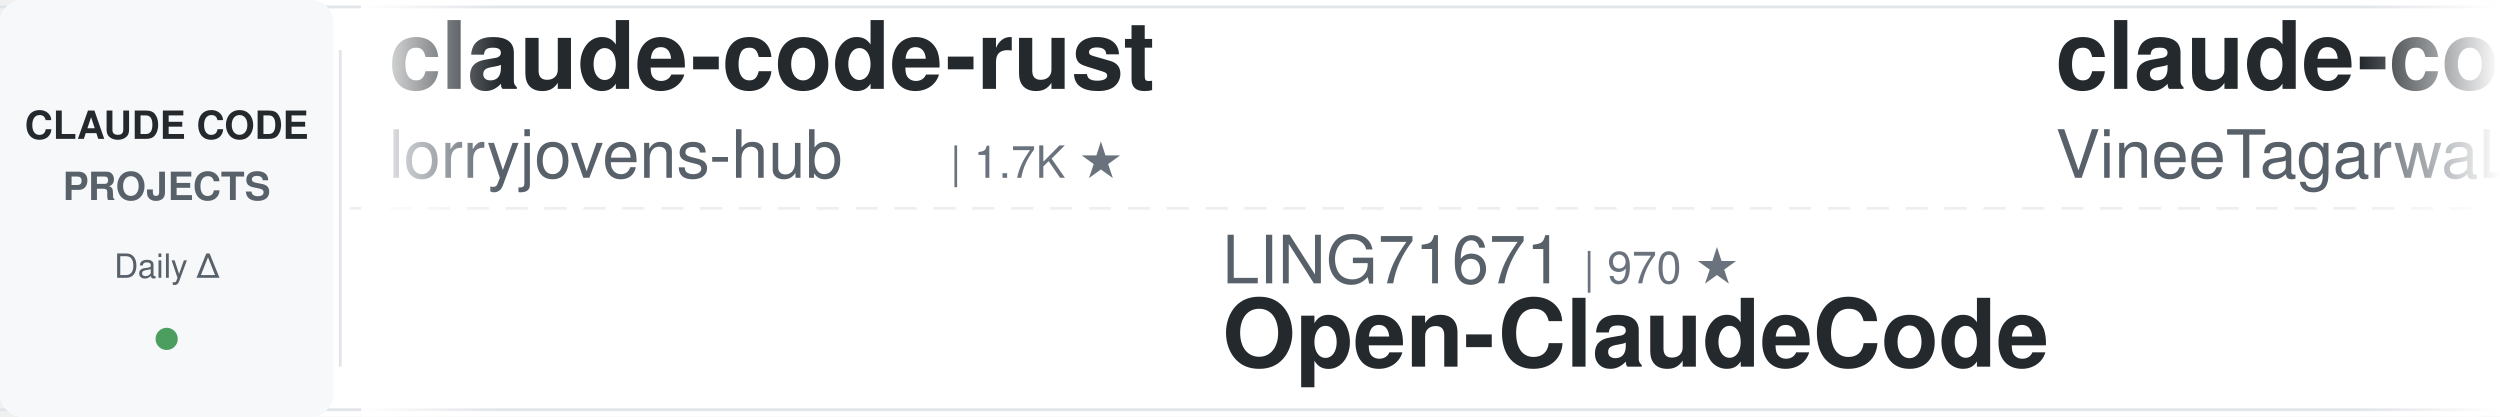
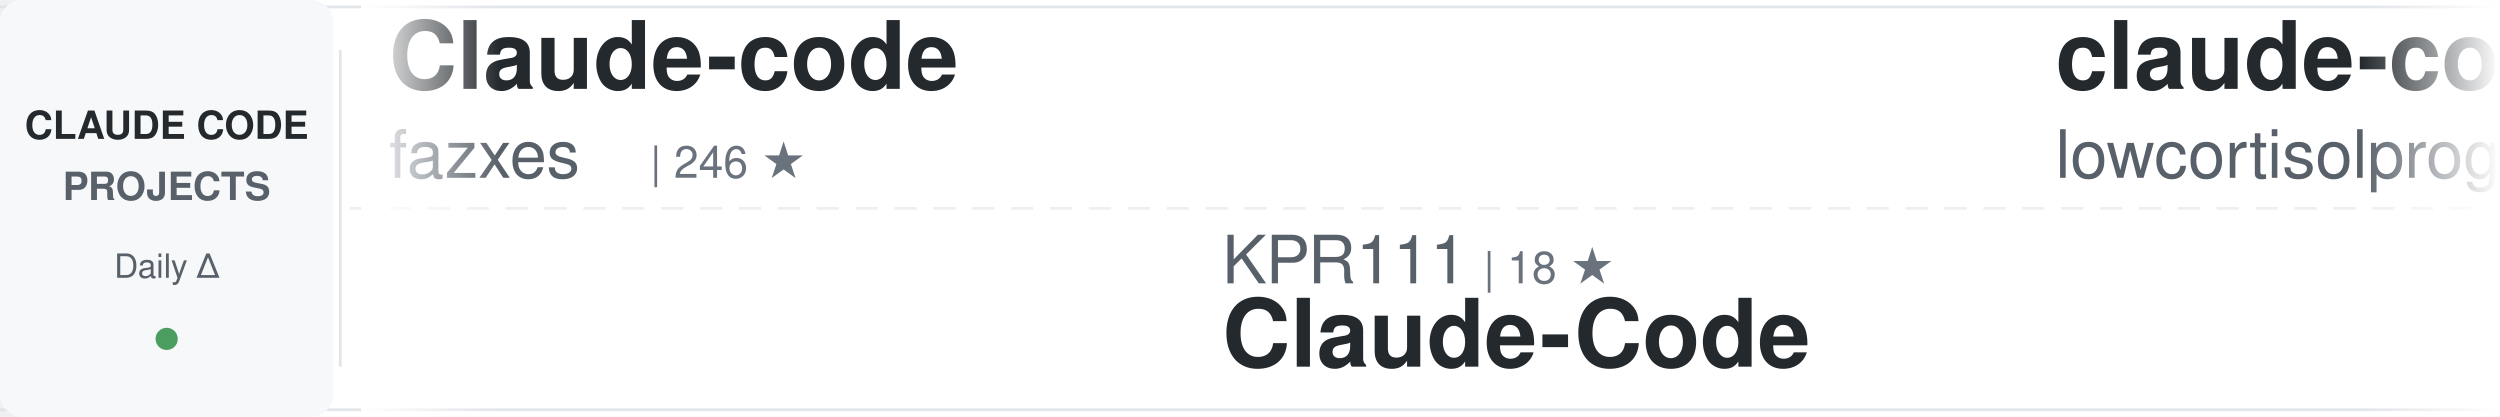
<svg xmlns="http://www.w3.org/2000/svg" width="900" height="150">
  <defs>
    <linearGradient id="awesomeLeftFade" x1="0%" y1="0%" x2="100%" y2="0%">
      <stop offset="0%" style="stop-color:#ffffff;stop-opacity:1" />
      <stop offset="100%" style="stop-color:#ffffff;stop-opacity:0" />
    </linearGradient>
    <linearGradient id="awesomeRightFade" x1="0%" y1="0%" x2="100%" y2="0%">
      <stop offset="0%" style="stop-color:#ffffff;stop-opacity:0" />
      <stop offset="100%" style="stop-color:#ffffff;stop-opacity:1" />
    </linearGradient>
  </defs>
  <rect width="900" height="150" fill="#ffffff" rx="8" />
  <rect x="0" y="2" width="900" height="1" fill="#e1e4e8" />
  <rect x="0" y="147" width="900" height="1" fill="#e1e4e8" />
  <line x1="0" y1="75" x2="900" y2="75" stroke="#e1e4e8" stroke-width="1" stroke-dasharray="8 6" opacity="0.6" />
  <rect x="0" y="0" width="120" height="150" fill="#f6f8fa" rx="8" />
  <text x="60" y="50" font-family="-apple-system, BlinkMacSystemFont, 'Segoe UI', Helvetica, Arial, sans-serif" font-size="14" font-weight="600" fill="#24292e" text-anchor="middle">CLAUDE CODE</text>
  <text x="60" y="72" font-family="-apple-system, BlinkMacSystemFont, 'Segoe UI', Helvetica, Arial, sans-serif" font-size="14" font-weight="600" fill="#586069" text-anchor="middle">PROJECTS</text>
  <text x="60" y="100" font-family="-apple-system, BlinkMacSystemFont, 'Segoe UI', Helvetica, Arial, sans-serif" font-size="12" font-weight="500" fill="#586069" text-anchor="middle">Daily Δ</text>
  <circle cx="60" cy="122" r="4" fill="#22863a" opacity="0.8" />
  <rect x="122" y="18" width="1" height="114" fill="#e1e4e8" />
  <clipPath id="awesomeTickerClip">
    <rect x="130" y="0" width="770" height="150" />
  </clipPath>
  <g clip-path="url(#awesomeTickerClip)">
    <g id="awesomeTickerItems">
      <animateTransform attributeName="transform" attributeType="XML" type="translate" from="0 0" to="-3000 0" dur="54s" repeatCount="indefinite" />
      <g transform="translate(0, 0)">
-         <text x="140" y="32" font-family="-apple-system, BlinkMacSystemFont, 'Segoe UI', Helvetica, Arial, sans-serif" font-size="34" font-weight="600" fill="#24292e">claude-code-rust</text>
-         <text x="140" y="64" font-family="-apple-system, BlinkMacSystemFont, 'Segoe UI', Helvetica, Arial, sans-serif" font-size="24" font-weight="400" fill="#586069">lorryjovens-hub</text>
-         <text x="342" y="64" font-family="-apple-system, BlinkMacSystemFont, 'Segoe UI', Helvetica, Arial, sans-serif" font-size="16" font-weight="500" fill="#6a737d">| 1.7K ★</text>
+         <text x="140" y="32" font-family="-apple-system, BlinkMacSystemFont, 'Segoe UI', Helvetica, Arial, sans-serif" font-size="34" font-weight="600" fill="#24292e">Claude-code</text>
+         <text x="140" y="64" font-family="-apple-system, BlinkMacSystemFont, 'Segoe UI', Helvetica, Arial, sans-serif" font-size="24" font-weight="400" fill="#586069">fazxes</text>
+         <text x="234" y="64" font-family="-apple-system, BlinkMacSystemFont, 'Segoe UI', Helvetica, Arial, sans-serif" font-size="16" font-weight="500" fill="#6a737d">| 246 ★</text>
      </g>
      <g transform="translate(300, 0)">
-         <text x="140" y="102" font-family="-apple-system, BlinkMacSystemFont, 'Segoe UI', Helvetica, Arial, sans-serif" font-size="24" font-weight="400" fill="#586069">LING71671</text>
-         <text x="270" y="102" font-family="-apple-system, BlinkMacSystemFont, 'Segoe UI', Helvetica, Arial, sans-serif" font-size="16" font-weight="500" fill="#6a737d">| 970 ★</text>
-         <text x="140" y="132" font-family="-apple-system, BlinkMacSystemFont, 'Segoe UI', Helvetica, Arial, sans-serif" font-size="34" font-weight="600" fill="#24292e">Open-ClaudeCode</text>
+         <text x="140" y="102" font-family="-apple-system, BlinkMacSystemFont, 'Segoe UI', Helvetica, Arial, sans-serif" font-size="24" font-weight="400" fill="#586069">KPR111</text>
+         <text x="234" y="102" font-family="-apple-system, BlinkMacSystemFont, 'Segoe UI', Helvetica, Arial, sans-serif" font-size="16" font-weight="500" fill="#6a737d">| 18 ★</text>
+         <text x="140" y="132" font-family="-apple-system, BlinkMacSystemFont, 'Segoe UI', Helvetica, Arial, sans-serif" font-size="34" font-weight="600" fill="#24292e">Claude-Code</text>
      </g>
      <g transform="translate(600, 0)">
        <text x="140" y="32" font-family="-apple-system, BlinkMacSystemFont, 'Segoe UI', Helvetica, Arial, sans-serif" font-size="34" font-weight="600" fill="#24292e">claude-code</text>
-         <text x="140" y="64" font-family="-apple-system, BlinkMacSystemFont, 'Segoe UI', Helvetica, Arial, sans-serif" font-size="24" font-weight="400" fill="#586069">VineeTagarwaL-code</text>
-         <text x="378" y="64" font-family="-apple-system, BlinkMacSystemFont, 'Segoe UI', Helvetica, Arial, sans-serif" font-size="16" font-weight="500" fill="#6a737d">| 273 ★</text>
+         <text x="140" y="64" font-family="-apple-system, BlinkMacSystemFont, 'Segoe UI', Helvetica, Arial, sans-serif" font-size="24" font-weight="400" fill="#586069">lowcortisolprogrammer</text>
+         <text x="414" y="64" font-family="-apple-system, BlinkMacSystemFont, 'Segoe UI', Helvetica, Arial, sans-serif" font-size="16" font-weight="500" fill="#6a737d">| 170 ★</text>
      </g>
      <g transform="translate(900, 0)">
-         <text x="140" y="102" font-family="-apple-system, BlinkMacSystemFont, 'Segoe UI', Helvetica, Arial, sans-serif" font-size="24" font-weight="400" fill="#586069">fazxes</text>
-         <text x="234" y="102" font-family="-apple-system, BlinkMacSystemFont, 'Segoe UI', Helvetica, Arial, sans-serif" font-size="16" font-weight="500" fill="#6a737d">| 246 ★</text>
-         <text x="140" y="132" font-family="-apple-system, BlinkMacSystemFont, 'Segoe UI', Helvetica, Arial, sans-serif" font-size="34" font-weight="600" fill="#24292e">Claude-code</text>
+         <text x="140" y="102" font-family="-apple-system, BlinkMacSystemFont, 'Segoe UI', Helvetica, Arial, sans-serif" font-size="24" font-weight="400" fill="#586069">AICoderTudou</text>
+         <text x="306" y="102" font-family="-apple-system, BlinkMacSystemFont, 'Segoe UI', Helvetica, Arial, sans-serif" font-size="16" font-weight="500" fill="#6a737d">| 493 ★</text>
+         <text x="140" y="132" font-family="-apple-system, BlinkMacSystemFont, 'Segoe UI', Helvetica, Arial, sans-serif" font-size="34" font-weight="600" fill="#24292e">claude-code-tudou</text>
      </g>
      <g transform="translate(1200, 0)">
-         <text x="140" y="32" font-family="-apple-system, BlinkMacSystemFont, 'Segoe UI', Helvetica, Arial, sans-serif" font-size="34" font-weight="600" fill="#24292e">claude-code-workflows</text>
-         <text x="140" y="64" font-family="-apple-system, BlinkMacSystemFont, 'Segoe UI', Helvetica, Arial, sans-serif" font-size="24" font-weight="400" fill="#586069">OneRedOak</text>
-         <text x="270" y="64" font-family="-apple-system, BlinkMacSystemFont, 'Segoe UI', Helvetica, Arial, sans-serif" font-size="16" font-weight="500" fill="#6a737d">| 3.9K ★</text>
+         <text x="140" y="32" font-family="-apple-system, BlinkMacSystemFont, 'Segoe UI', Helvetica, Arial, sans-serif" font-size="34" font-weight="600" fill="#24292e">Claude-Code</text>
+         <text x="140" y="64" font-family="-apple-system, BlinkMacSystemFont, 'Segoe UI', Helvetica, Arial, sans-serif" font-size="24" font-weight="400" fill="#586069">pengchengneo</text>
+         <text x="306" y="64" font-family="-apple-system, BlinkMacSystemFont, 'Segoe UI', Helvetica, Arial, sans-serif" font-size="16" font-weight="500" fill="#6a737d">| 1.8K ★</text>
      </g>
      <g transform="translate(1500, 0)">
-         <text x="140" y="102" font-family="-apple-system, BlinkMacSystemFont, 'Segoe UI', Helvetica, Arial, sans-serif" font-size="24" font-weight="400" fill="#586069">liuup</text>
-         <text x="222" y="102" font-family="-apple-system, BlinkMacSystemFont, 'Segoe UI', Helvetica, Arial, sans-serif" font-size="16" font-weight="500" fill="#6a737d">| 4.0K ★</text>
-         <text x="140" y="132" font-family="-apple-system, BlinkMacSystemFont, 'Segoe UI', Helvetica, Arial, sans-serif" font-size="34" font-weight="600" fill="#24292e">claude-code-analysis</text>
+         <text x="140" y="102" font-family="-apple-system, BlinkMacSystemFont, 'Segoe UI', Helvetica, Arial, sans-serif" font-size="24" font-weight="400" fill="#586069">shanraisshan</text>
+         <text x="306" y="102" font-family="-apple-system, BlinkMacSystemFont, 'Segoe UI', Helvetica, Arial, sans-serif" font-size="16" font-weight="500" fill="#6a737d">| 67.7K ★</text>
+         <text x="392" y="102" font-family="-apple-system, BlinkMacSystemFont, 'Segoe UI', Helvetica, Arial, sans-serif" font-size="16" font-weight="500" fill="#22863a"> +12</text>
+         <text x="140" y="132" font-family="-apple-system, BlinkMacSystemFont, 'Segoe UI', Helvetica, Arial, sans-serif" font-size="34" font-weight="600" fill="#24292e">claude-code-best-practic...</text>
      </g>
      <g transform="translate(1800, 0)">
-         <text x="140" y="32" font-family="-apple-system, BlinkMacSystemFont, 'Segoe UI', Helvetica, Arial, sans-serif" font-size="34" font-weight="600" fill="#24292e">skills</text>
-         <text x="140" y="64" font-family="-apple-system, BlinkMacSystemFont, 'Segoe UI', Helvetica, Arial, sans-serif" font-size="24" font-weight="400" fill="#586069">anthropics</text>
-         <text x="282" y="64" font-family="-apple-system, BlinkMacSystemFont, 'Segoe UI', Helvetica, Arial, sans-serif" font-size="16" font-weight="500" fill="#6a737d">| 182.0K ★</text>
-         <text x="377" y="64" font-family="-apple-system, BlinkMacSystemFont, 'Segoe UI', Helvetica, Arial, sans-serif" font-size="16" font-weight="500" fill="#22863a"> +46</text>
+         <text x="140" y="32" font-family="-apple-system, BlinkMacSystemFont, 'Segoe UI', Helvetica, Arial, sans-serif" font-size="34" font-weight="600" fill="#24292e">claude-code-guide</text>
+         <text x="140" y="64" font-family="-apple-system, BlinkMacSystemFont, 'Segoe UI', Helvetica, Arial, sans-serif" font-size="24" font-weight="400" fill="#586069">zebbern</text>
+         <text x="246" y="64" font-family="-apple-system, BlinkMacSystemFont, 'Segoe UI', Helvetica, Arial, sans-serif" font-size="16" font-weight="500" fill="#6a737d">| 4.7K ★</text>
+         <text x="323" y="64" font-family="-apple-system, BlinkMacSystemFont, 'Segoe UI', Helvetica, Arial, sans-serif" font-size="16" font-weight="500" fill="#cb2431"> -2</text>
      </g>
      <g transform="translate(2100, 0)">
-         <text x="140" y="102" font-family="-apple-system, BlinkMacSystemFont, 'Segoe UI', Helvetica, Arial, sans-serif" font-size="24" font-weight="400" fill="#586069">shareAI-lab</text>
-         <text x="294" y="102" font-family="-apple-system, BlinkMacSystemFont, 'Segoe UI', Helvetica, Arial, sans-serif" font-size="16" font-weight="500" fill="#6a737d">| 78.8K ★</text>
-         <text x="380" y="102" font-family="-apple-system, BlinkMacSystemFont, 'Segoe UI', Helvetica, Arial, sans-serif" font-size="16" font-weight="500" fill="#22863a"> +1</text>
-         <text x="140" y="132" font-family="-apple-system, BlinkMacSystemFont, 'Segoe UI', Helvetica, Arial, sans-serif" font-size="34" font-weight="600" fill="#24292e">learn-claude-code</text>
+         <text x="140" y="102" font-family="-apple-system, BlinkMacSystemFont, 'Segoe UI', Helvetica, Arial, sans-serif" font-size="24" font-weight="400" fill="#586069">isboyjc</text>
+         <text x="246" y="102" font-family="-apple-system, BlinkMacSystemFont, 'Segoe UI', Helvetica, Arial, sans-serif" font-size="16" font-weight="500" fill="#6a737d">| 162 ★</text>
+         <text x="140" y="132" font-family="-apple-system, BlinkMacSystemFont, 'Segoe UI', Helvetica, Arial, sans-serif" font-size="34" font-weight="600" fill="#24292e">claude-code</text>
      </g>
      <g transform="translate(2400, 0)">
-         <text x="140" y="32" font-family="-apple-system, BlinkMacSystemFont, 'Segoe UI', Helvetica, Arial, sans-serif" font-size="34" font-weight="600" fill="#24292e">claude-code</text>
-         <text x="140" y="64" font-family="-apple-system, BlinkMacSystemFont, 'Segoe UI', Helvetica, Arial, sans-serif" font-size="24" font-weight="400" fill="#586069">freestylefly</text>
-         <text x="306" y="64" font-family="-apple-system, BlinkMacSystemFont, 'Segoe UI', Helvetica, Arial, sans-serif" font-size="16" font-weight="500" fill="#6a737d">| 132 ★</text>
+         <text x="140" y="32" font-family="-apple-system, BlinkMacSystemFont, 'Segoe UI', Helvetica, Arial, sans-serif" font-size="34" font-weight="600" fill="#24292e">claude-code-harness</text>
+         <text x="140" y="64" font-family="-apple-system, BlinkMacSystemFont, 'Segoe UI', Helvetica, Arial, sans-serif" font-size="24" font-weight="400" fill="#586069">Chachamaru127</text>
+         <text x="318" y="64" font-family="-apple-system, BlinkMacSystemFont, 'Segoe UI', Helvetica, Arial, sans-serif" font-size="16" font-weight="500" fill="#6a737d">| 3.2K ★</text>
+         <text x="395" y="64" font-family="-apple-system, BlinkMacSystemFont, 'Segoe UI', Helvetica, Arial, sans-serif" font-size="16" font-weight="500" fill="#22863a"> +1</text>
      </g>
      <g transform="translate(2700, 0)">
-         <text x="140" y="102" font-family="-apple-system, BlinkMacSystemFont, 'Segoe UI', Helvetica, Arial, sans-serif" font-size="24" font-weight="400" fill="#586069">fuergaosi233</text>
-         <text x="306" y="102" font-family="-apple-system, BlinkMacSystemFont, 'Segoe UI', Helvetica, Arial, sans-serif" font-size="16" font-weight="500" fill="#6a737d">| 2.8K ★</text>
-         <text x="140" y="132" font-family="-apple-system, BlinkMacSystemFont, 'Segoe UI', Helvetica, Arial, sans-serif" font-size="34" font-weight="600" fill="#24292e">claude-code-proxy</text>
+         <text x="140" y="102" font-family="-apple-system, BlinkMacSystemFont, 'Segoe UI', Helvetica, Arial, sans-serif" font-size="24" font-weight="400" fill="#586069">digitalsamba</text>
+         <text x="306" y="102" font-family="-apple-system, BlinkMacSystemFont, 'Segoe UI', Helvetica, Arial, sans-serif" font-size="16" font-weight="500" fill="#6a737d">| 2.3K ★</text>
+         <text x="140" y="132" font-family="-apple-system, BlinkMacSystemFont, 'Segoe UI', Helvetica, Arial, sans-serif" font-size="34" font-weight="600" fill="#24292e">claude-code-video-toolki...</text>
      </g>
      <g transform="translate(3000, 0)">
-         <text x="140" y="32" font-family="-apple-system, BlinkMacSystemFont, 'Segoe UI', Helvetica, Arial, sans-serif" font-size="34" font-weight="600" fill="#24292e">claude-code-rust</text>
-         <text x="140" y="64" font-family="-apple-system, BlinkMacSystemFont, 'Segoe UI', Helvetica, Arial, sans-serif" font-size="24" font-weight="400" fill="#586069">lorryjovens-hub</text>
-         <text x="342" y="64" font-family="-apple-system, BlinkMacSystemFont, 'Segoe UI', Helvetica, Arial, sans-serif" font-size="16" font-weight="500" fill="#6a737d">| 1.7K ★</text>
+         <text x="140" y="32" font-family="-apple-system, BlinkMacSystemFont, 'Segoe UI', Helvetica, Arial, sans-serif" font-size="34" font-weight="600" fill="#24292e">Claude-code</text>
+         <text x="140" y="64" font-family="-apple-system, BlinkMacSystemFont, 'Segoe UI', Helvetica, Arial, sans-serif" font-size="24" font-weight="400" fill="#586069">fazxes</text>
+         <text x="234" y="64" font-family="-apple-system, BlinkMacSystemFont, 'Segoe UI', Helvetica, Arial, sans-serif" font-size="16" font-weight="500" fill="#6a737d">| 246 ★</text>
      </g>
      <g transform="translate(3300, 0)">
-         <text x="140" y="102" font-family="-apple-system, BlinkMacSystemFont, 'Segoe UI', Helvetica, Arial, sans-serif" font-size="24" font-weight="400" fill="#586069">LING71671</text>
-         <text x="270" y="102" font-family="-apple-system, BlinkMacSystemFont, 'Segoe UI', Helvetica, Arial, sans-serif" font-size="16" font-weight="500" fill="#6a737d">| 970 ★</text>
-         <text x="140" y="132" font-family="-apple-system, BlinkMacSystemFont, 'Segoe UI', Helvetica, Arial, sans-serif" font-size="34" font-weight="600" fill="#24292e">Open-ClaudeCode</text>
+         <text x="140" y="102" font-family="-apple-system, BlinkMacSystemFont, 'Segoe UI', Helvetica, Arial, sans-serif" font-size="24" font-weight="400" fill="#586069">KPR111</text>
+         <text x="234" y="102" font-family="-apple-system, BlinkMacSystemFont, 'Segoe UI', Helvetica, Arial, sans-serif" font-size="16" font-weight="500" fill="#6a737d">| 18 ★</text>
+         <text x="140" y="132" font-family="-apple-system, BlinkMacSystemFont, 'Segoe UI', Helvetica, Arial, sans-serif" font-size="34" font-weight="600" fill="#24292e">Claude-Code</text>
      </g>
      <g transform="translate(3600, 0)">
        <text x="140" y="32" font-family="-apple-system, BlinkMacSystemFont, 'Segoe UI', Helvetica, Arial, sans-serif" font-size="34" font-weight="600" fill="#24292e">claude-code</text>
-         <text x="140" y="64" font-family="-apple-system, BlinkMacSystemFont, 'Segoe UI', Helvetica, Arial, sans-serif" font-size="24" font-weight="400" fill="#586069">VineeTagarwaL-code</text>
-         <text x="378" y="64" font-family="-apple-system, BlinkMacSystemFont, 'Segoe UI', Helvetica, Arial, sans-serif" font-size="16" font-weight="500" fill="#6a737d">| 273 ★</text>
+         <text x="140" y="64" font-family="-apple-system, BlinkMacSystemFont, 'Segoe UI', Helvetica, Arial, sans-serif" font-size="24" font-weight="400" fill="#586069">lowcortisolprogrammer</text>
+         <text x="414" y="64" font-family="-apple-system, BlinkMacSystemFont, 'Segoe UI', Helvetica, Arial, sans-serif" font-size="16" font-weight="500" fill="#6a737d">| 170 ★</text>
      </g>
      <g transform="translate(3900, 0)">
-         <text x="140" y="102" font-family="-apple-system, BlinkMacSystemFont, 'Segoe UI', Helvetica, Arial, sans-serif" font-size="24" font-weight="400" fill="#586069">fazxes</text>
-         <text x="234" y="102" font-family="-apple-system, BlinkMacSystemFont, 'Segoe UI', Helvetica, Arial, sans-serif" font-size="16" font-weight="500" fill="#6a737d">| 246 ★</text>
-         <text x="140" y="132" font-family="-apple-system, BlinkMacSystemFont, 'Segoe UI', Helvetica, Arial, sans-serif" font-size="34" font-weight="600" fill="#24292e">Claude-code</text>
+         <text x="140" y="102" font-family="-apple-system, BlinkMacSystemFont, 'Segoe UI', Helvetica, Arial, sans-serif" font-size="24" font-weight="400" fill="#586069">AICoderTudou</text>
+         <text x="306" y="102" font-family="-apple-system, BlinkMacSystemFont, 'Segoe UI', Helvetica, Arial, sans-serif" font-size="16" font-weight="500" fill="#6a737d">| 493 ★</text>
+         <text x="140" y="132" font-family="-apple-system, BlinkMacSystemFont, 'Segoe UI', Helvetica, Arial, sans-serif" font-size="34" font-weight="600" fill="#24292e">claude-code-tudou</text>
      </g>
    </g>
  </g>
  <rect x="130" y="0" width="50" height="150" fill="url(#awesomeLeftFade)" />
  <rect x="850" y="0" width="50" height="150" fill="url(#awesomeRightFade)" />
</svg>
